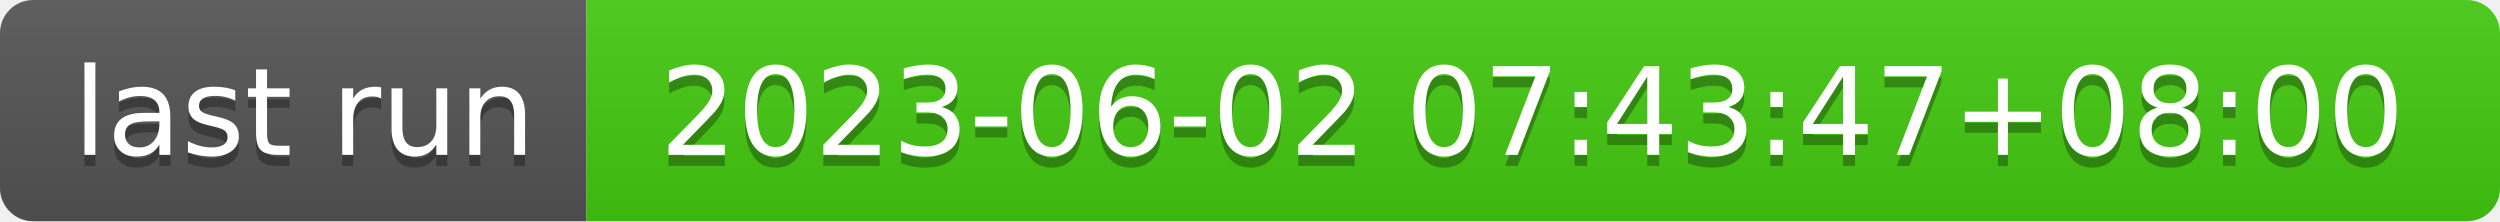
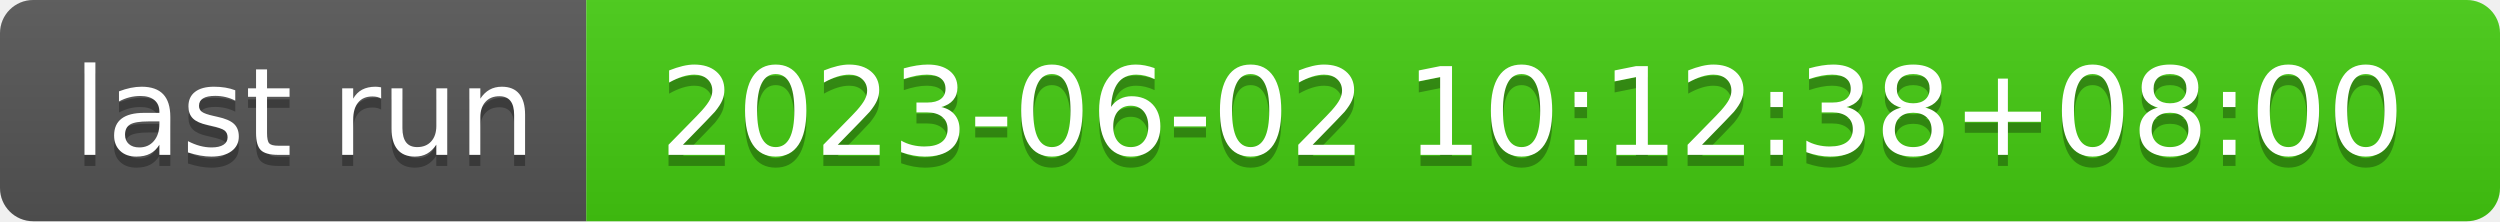
- <svg xmlns="http://www.w3.org/2000/svg" width="226" height="20" role="img" aria-label="last run: 2023-06-02 07:43:47+08:00">
+ <svg xmlns="http://www.w3.org/2000/svg" width="226" height="20" role="img" aria-label="last run: 2023-06-02 10:12:38+08:00">
  <linearGradient id="s" x2="0" y2="100%">
    <stop offset="0" stop-color="#bbb" stop-opacity=".1" />
    <stop offset="1" stop-opacity=".1" />
  </linearGradient>
  <clipPath id="r">
    <rect width="226" height="20" rx="3" fill="#fff" />
  </clipPath>
  <g clip-path="url(#r)">
    <rect width="53" height="20" fill="#555" />
    <rect x="53" width="173" height="20" fill="#4c1" />
    <rect width="226" height="20" fill="url(#s)" />
  </g>
  <g fill="#fff" text-anchor="middle" font-family="Verdana,Geneva,DejaVu Sans,sans-serif" text-rendering="geometricPrecision" font-size="110">
    <text aria-hidden="true" x="275" y="150" fill="#010101" fill-opacity=".3" transform="scale(.1)" textLength="430">last run</text>
    <text x="275" y="140" transform="scale(.1)" fill="#fff" textLength="430">last run</text>
-     <text aria-hidden="true" x="1385" y="150" fill="#010101" fill-opacity=".3" transform="scale(.1)" textLength="1630">2023-06-02 07:43:47+08:00</text>
-     <text x="1385" y="140" transform="scale(.1)" fill="#fff" textLength="1630">2023-06-02 07:43:47+08:00</text>
+     <text aria-hidden="true" x="1385" y="150" fill="#010101" fill-opacity=".3" transform="scale(.1)" textLength="1630">2023-06-02 10:12:38+08:00</text>
+     <text x="1385" y="140" transform="scale(.1)" fill="#fff" textLength="1630">2023-06-02 10:12:38+08:00</text>
  </g>
</svg>
